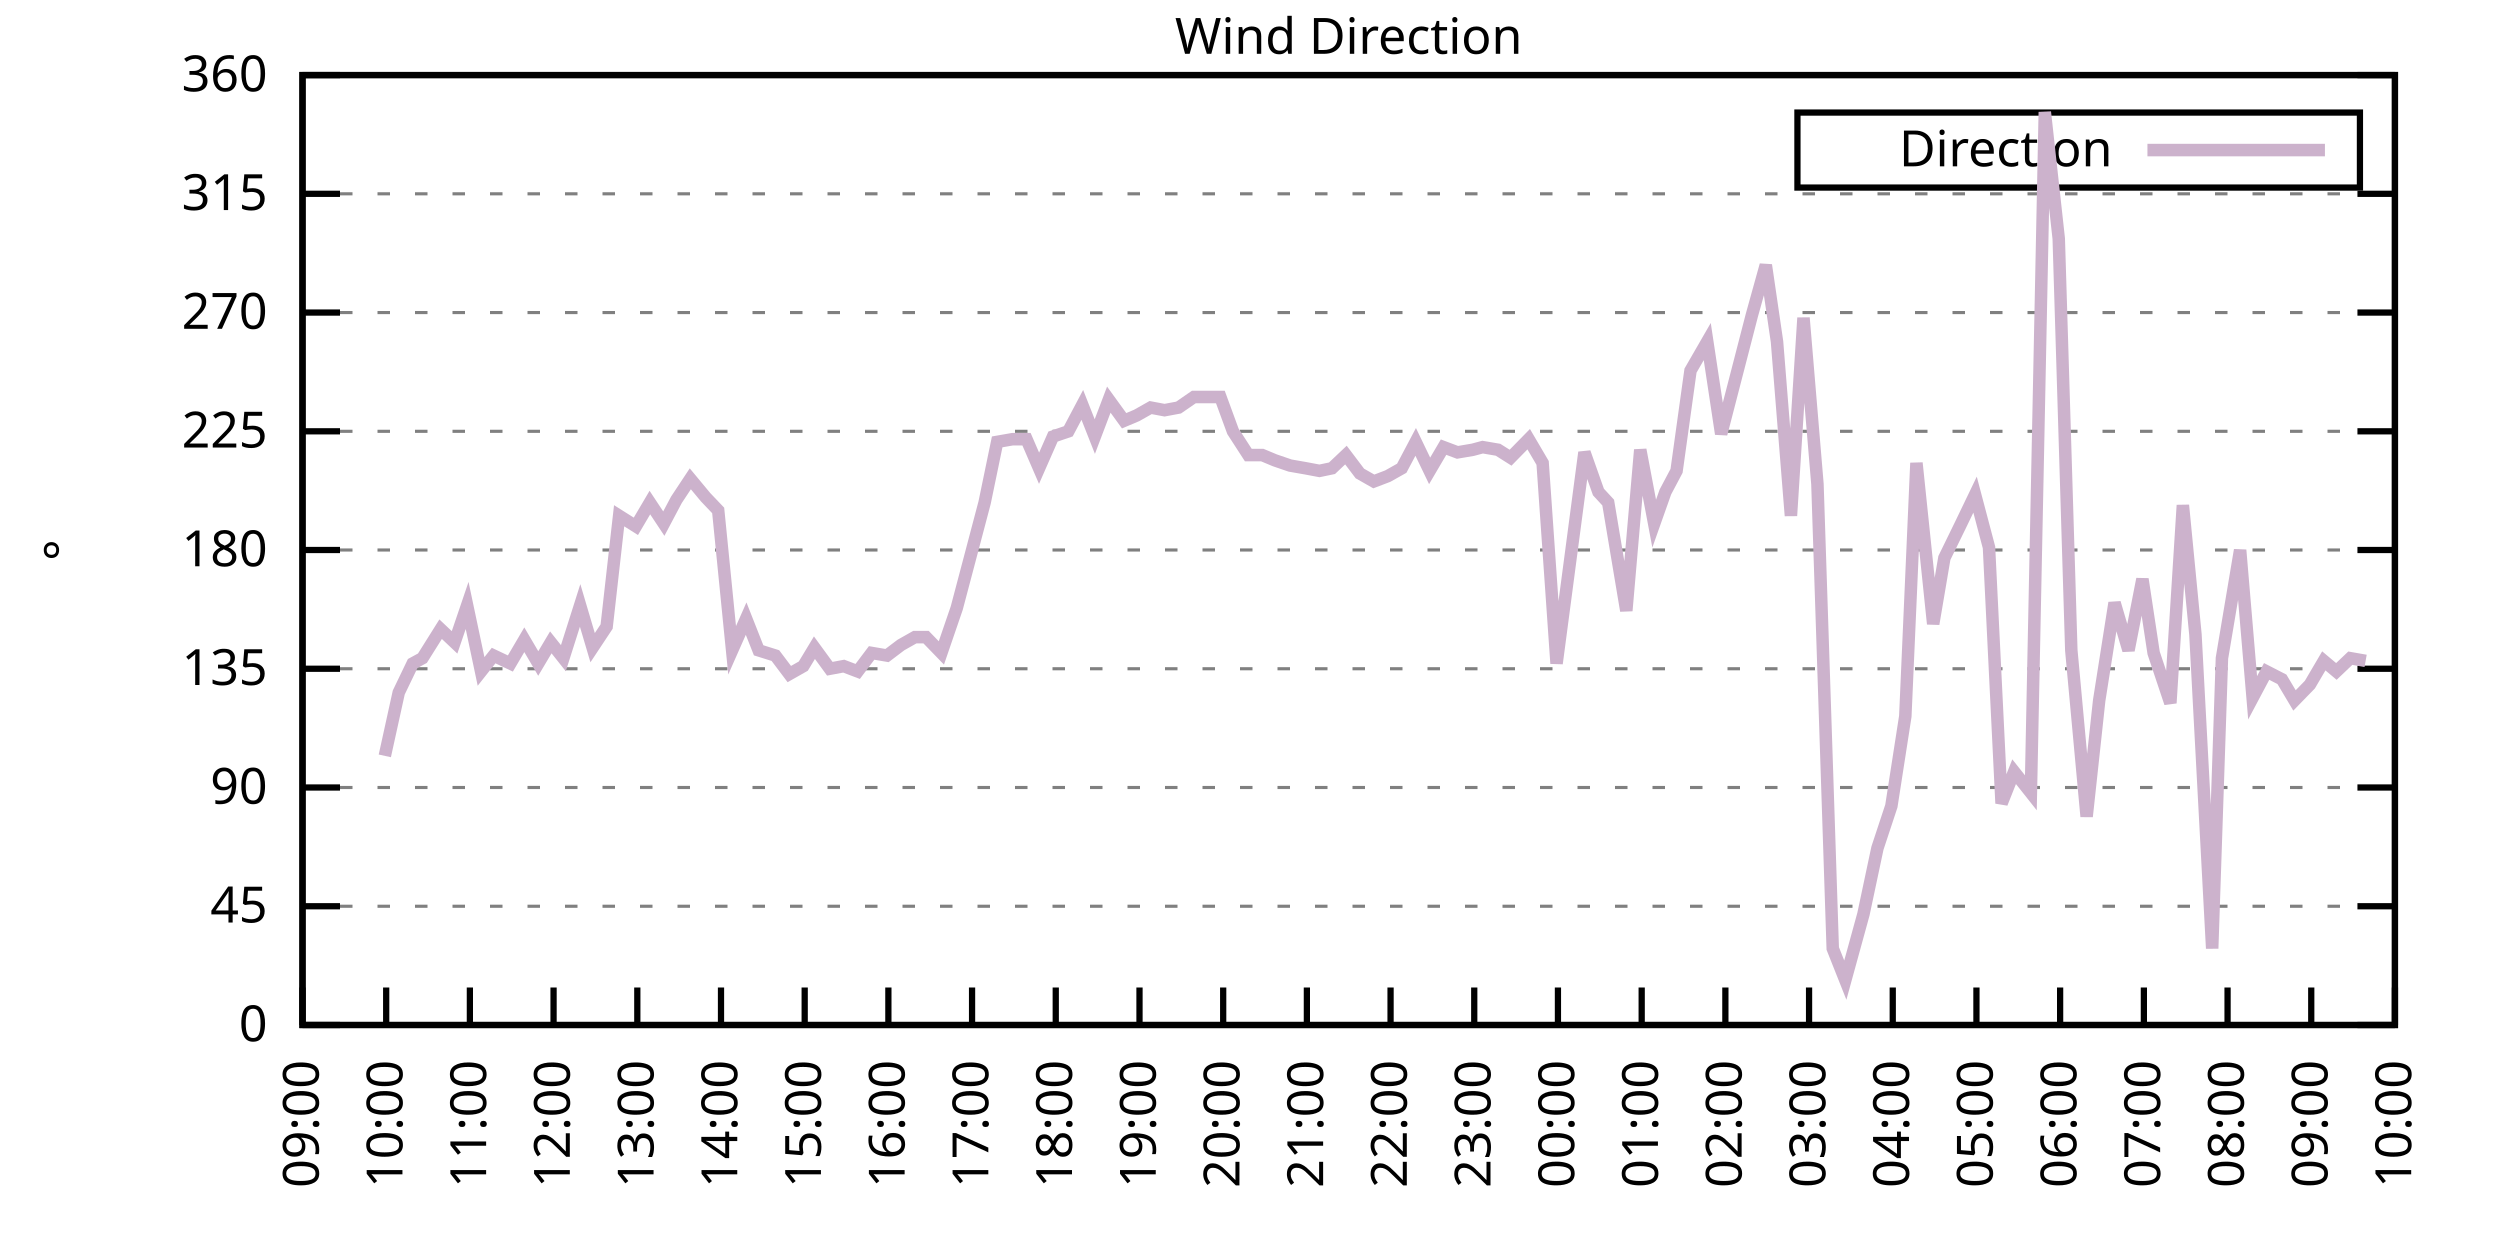
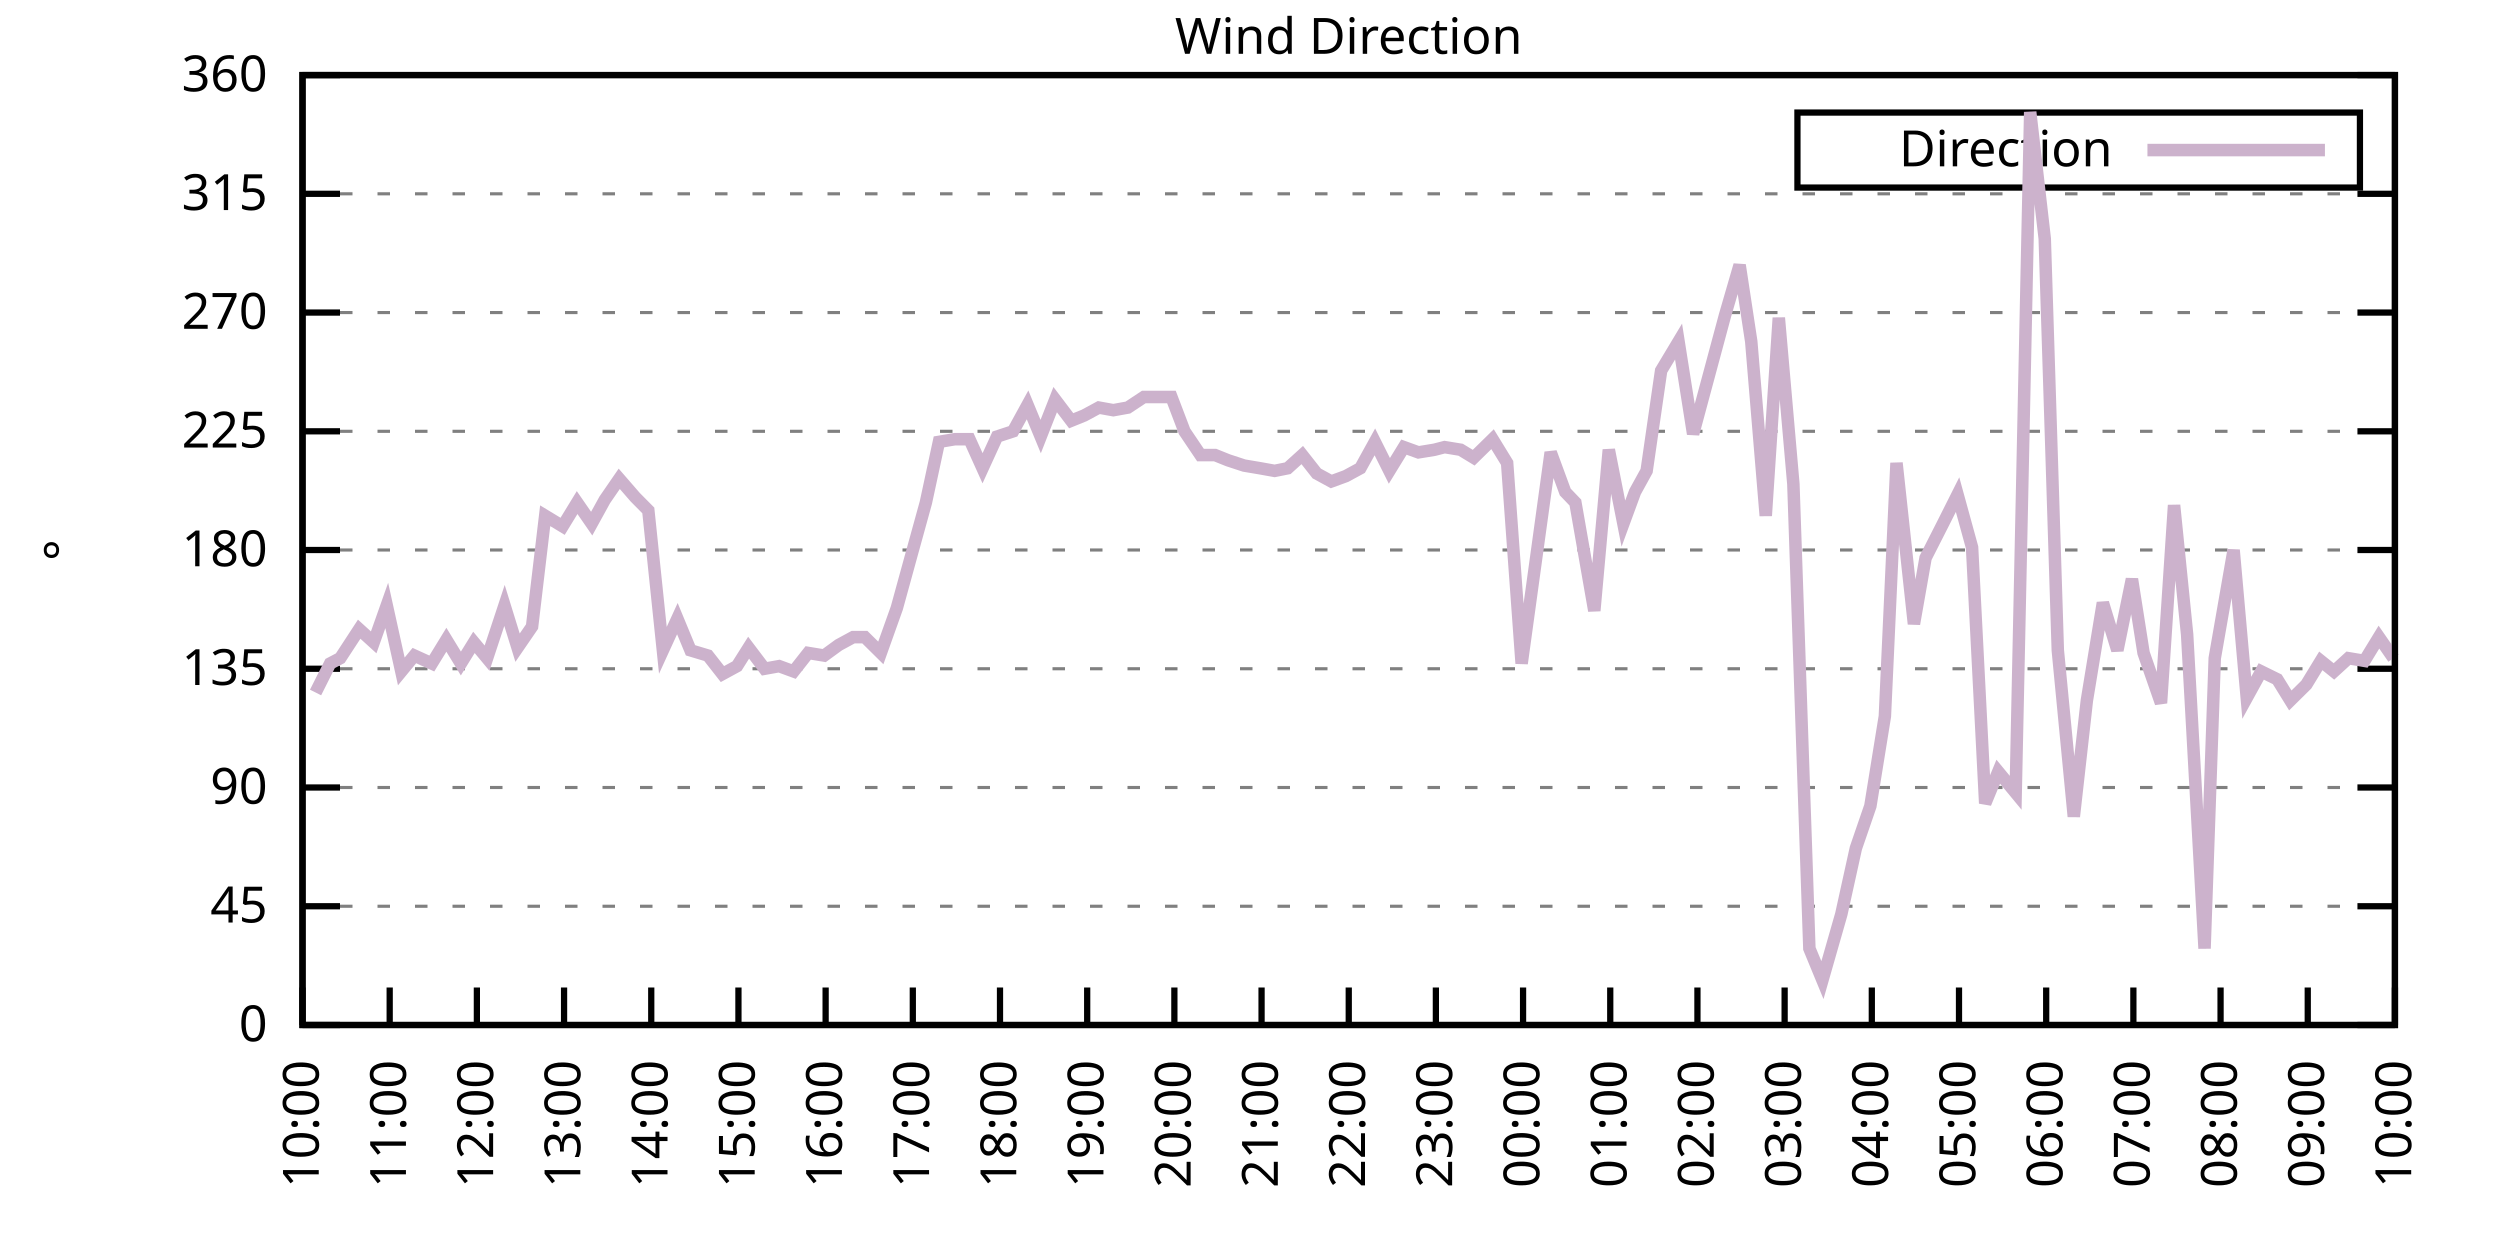
<svg xmlns="http://www.w3.org/2000/svg" xmlns:xlink="http://www.w3.org/1999/xlink" width="400" height="200" viewBox="0 0 400 200">
  <g id="gnuplot_canvas">
    <rect x="0" y="0" width="400" height="200" fill="none" />
    <defs>
      <circle id="gpDot" r="0.5" stroke-width="0.5" stroke="currentColor" />
      <path id="gpPt0" stroke-width="0.333" stroke="currentColor" d="M-1,0 h2 M0,-1 v2" />
      <path id="gpPt1" stroke-width="0.333" stroke="currentColor" d="M-1,-1 L1,1 M1,-1 L-1,1" />
      <path id="gpPt2" stroke-width="0.333" stroke="currentColor" d="M-1,0 L1,0 M0,-1 L0,1 M-1,-1 L1,1 M-1,1 L1,-1" />
      <rect id="gpPt3" stroke-width="0.333" stroke="currentColor" x="-1" y="-1" width="2" height="2" />
      <rect id="gpPt4" stroke-width="0.333" stroke="currentColor" fill="currentColor" x="-1" y="-1" width="2" height="2" />
      <circle id="gpPt5" stroke-width="0.333" stroke="currentColor" cx="0" cy="0" r="1" />
      <use xlink:href="#gpPt5" id="gpPt6" fill="currentColor" stroke="none" />
      <path id="gpPt7" stroke-width="0.333" stroke="currentColor" d="M0,-1.33 L-1.33,0.67 L1.33,0.67 z" />
      <use xlink:href="#gpPt7" id="gpPt8" fill="currentColor" stroke="none" />
      <use xlink:href="#gpPt7" id="gpPt9" stroke="currentColor" transform="rotate(180)" />
      <use xlink:href="#gpPt9" id="gpPt10" fill="currentColor" stroke="none" />
      <use xlink:href="#gpPt3" id="gpPt11" stroke="currentColor" transform="rotate(45)" />
      <use xlink:href="#gpPt11" id="gpPt12" fill="currentColor" stroke="none" />
      <path id="gpPt13" stroke-width="0.333" stroke="currentColor" d="M0,1.330 L1.265,0.411 L0.782,-1.067 L-0.782,-1.076 L-1.265,0.411 z" />
      <use xlink:href="#gpPt13" id="gpPt14" fill="currentColor" stroke="none" />
      <filter id="textbox" filterUnits="objectBoundingBox" x="0" y="0" height="1" width="1">
        <feFlood flood-color="white" flood-opacity="1" result="bgnd" />
        <feComposite in="SourceGraphic" in2="bgnd" operator="atop" />
      </filter>
      <filter id="greybox" filterUnits="objectBoundingBox" x="0" y="0" height="1" width="1">
        <feFlood flood-color="lightgrey" flood-opacity="1" result="grey" />
        <feComposite in="SourceGraphic" in2="grey" operator="atop" />
      </filter>
    </defs>
    <g fill="none" color="white" stroke="currentColor" stroke-width="1.00" stroke-linecap="butt" stroke-linejoin="miter">
</g>
    <g fill="none" color="black" stroke="currentColor" stroke-width="1.00" stroke-linecap="butt" stroke-linejoin="miter">
      <g stroke="none" shape-rendering="crispEdges">
        <polygon fill="rgb(255, 255, 255)" points="48.40,164.00 383.18,164.00 383.18,12.02 48.40,12.02 " />
      </g>
    </g>
    <g fill="none" color="black" stroke="currentColor" stroke-width="1.00" stroke-linecap="butt" stroke-linejoin="miter">
</g>
    <g fill="none" color="black" stroke="black" stroke-width="0.50" stroke-linecap="butt" stroke-linejoin="miter">
</g>
    <g fill="none" color="gray" stroke="currentColor" stroke-width="0.50" stroke-linecap="butt" stroke-linejoin="miter">
      <path stroke="gray" stroke-dasharray="2,4" class="gridline" d="M48.40,164.00 L383.19,164.00  " />
    </g>
    <g fill="none" color="gray" stroke="gray" stroke-width="1.00" stroke-linecap="butt" stroke-linejoin="miter">
</g>
    <g fill="none" color="black" stroke="currentColor" stroke-width="1.00" stroke-linecap="butt" stroke-linejoin="miter">
      <path stroke="black" d="M48.40,164.00 L54.40,164.00 M383.19,164.00 L377.19,164.00  " />
      <g transform="translate(42.80,166.60)" stroke="none" fill="black" font-family="Sans" font-size="8.00" text-anchor="end">
        <text>
          <tspan font-family="Sans"> 0</tspan>
        </text>
      </g>
    </g>
    <g fill="none" color="black" stroke="currentColor" stroke-width="1.00" stroke-linecap="butt" stroke-linejoin="miter">
</g>
    <g fill="none" color="black" stroke="black" stroke-width="0.50" stroke-linecap="butt" stroke-linejoin="miter">
</g>
    <g fill="none" color="gray" stroke="currentColor" stroke-width="0.50" stroke-linecap="butt" stroke-linejoin="miter">
      <path stroke="gray" stroke-dasharray="2,4" class="gridline" d="M48.40,145.00 L383.19,145.00  " />
    </g>
    <g fill="none" color="gray" stroke="gray" stroke-width="1.00" stroke-linecap="butt" stroke-linejoin="miter">
</g>
    <g fill="none" color="black" stroke="currentColor" stroke-width="1.00" stroke-linecap="butt" stroke-linejoin="miter">
      <path stroke="black" d="M48.40,145.00 L54.40,145.00 M383.19,145.00 L377.19,145.00  " />
      <g transform="translate(42.80,147.60)" stroke="none" fill="black" font-family="Sans" font-size="8.00" text-anchor="end">
        <text>
          <tspan font-family="Sans"> 45</tspan>
        </text>
      </g>
    </g>
    <g fill="none" color="black" stroke="currentColor" stroke-width="1.00" stroke-linecap="butt" stroke-linejoin="miter">
</g>
    <g fill="none" color="black" stroke="black" stroke-width="0.50" stroke-linecap="butt" stroke-linejoin="miter">
</g>
    <g fill="none" color="gray" stroke="currentColor" stroke-width="0.50" stroke-linecap="butt" stroke-linejoin="miter">
      <path stroke="gray" stroke-dasharray="2,4" class="gridline" d="M48.40,126.00 L383.19,126.00  " />
    </g>
    <g fill="none" color="gray" stroke="gray" stroke-width="1.00" stroke-linecap="butt" stroke-linejoin="miter">
</g>
    <g fill="none" color="black" stroke="currentColor" stroke-width="1.00" stroke-linecap="butt" stroke-linejoin="miter">
      <path stroke="black" d="M48.40,126.00 L54.40,126.00 M383.19,126.00 L377.19,126.00  " />
      <g transform="translate(42.80,128.60)" stroke="none" fill="black" font-family="Sans" font-size="8.00" text-anchor="end">
        <text>
          <tspan font-family="Sans"> 90</tspan>
        </text>
      </g>
    </g>
    <g fill="none" color="black" stroke="currentColor" stroke-width="1.00" stroke-linecap="butt" stroke-linejoin="miter">
</g>
    <g fill="none" color="black" stroke="black" stroke-width="0.50" stroke-linecap="butt" stroke-linejoin="miter">
</g>
    <g fill="none" color="gray" stroke="currentColor" stroke-width="0.50" stroke-linecap="butt" stroke-linejoin="miter">
      <path stroke="gray" stroke-dasharray="2,4" class="gridline" d="M48.40,107.00 L383.19,107.00  " />
    </g>
    <g fill="none" color="gray" stroke="gray" stroke-width="1.00" stroke-linecap="butt" stroke-linejoin="miter">
</g>
    <g fill="none" color="black" stroke="currentColor" stroke-width="1.00" stroke-linecap="butt" stroke-linejoin="miter">
      <path stroke="black" d="M48.40,107.00 L54.40,107.00 M383.19,107.00 L377.19,107.00  " />
      <g transform="translate(42.80,109.60)" stroke="none" fill="black" font-family="Sans" font-size="8.00" text-anchor="end">
        <text>
          <tspan font-family="Sans"> 135</tspan>
        </text>
      </g>
    </g>
    <g fill="none" color="black" stroke="currentColor" stroke-width="1.00" stroke-linecap="butt" stroke-linejoin="miter">
</g>
    <g fill="none" color="black" stroke="black" stroke-width="0.50" stroke-linecap="butt" stroke-linejoin="miter">
</g>
    <g fill="none" color="gray" stroke="currentColor" stroke-width="0.50" stroke-linecap="butt" stroke-linejoin="miter">
      <path stroke="gray" stroke-dasharray="2,4" class="gridline" d="M48.40,88.00 L383.19,88.00  " />
    </g>
    <g fill="none" color="gray" stroke="gray" stroke-width="1.00" stroke-linecap="butt" stroke-linejoin="miter">
</g>
    <g fill="none" color="black" stroke="currentColor" stroke-width="1.00" stroke-linecap="butt" stroke-linejoin="miter">
      <path stroke="black" d="M48.40,88.00 L54.40,88.00 M383.19,88.00 L377.19,88.00  " />
      <g transform="translate(42.80,90.60)" stroke="none" fill="black" font-family="Sans" font-size="8.00" text-anchor="end">
        <text>
          <tspan font-family="Sans"> 180</tspan>
        </text>
      </g>
    </g>
    <g fill="none" color="black" stroke="currentColor" stroke-width="1.00" stroke-linecap="butt" stroke-linejoin="miter">
</g>
    <g fill="none" color="black" stroke="black" stroke-width="0.50" stroke-linecap="butt" stroke-linejoin="miter">
</g>
    <g fill="none" color="gray" stroke="currentColor" stroke-width="0.50" stroke-linecap="butt" stroke-linejoin="miter">
      <path stroke="gray" stroke-dasharray="2,4" class="gridline" d="M48.40,69.01 L383.19,69.01  " />
    </g>
    <g fill="none" color="gray" stroke="gray" stroke-width="1.00" stroke-linecap="butt" stroke-linejoin="miter">
</g>
    <g fill="none" color="black" stroke="currentColor" stroke-width="1.00" stroke-linecap="butt" stroke-linejoin="miter">
      <path stroke="black" d="M48.40,69.01 L54.40,69.01 M383.19,69.01 L377.19,69.01  " />
      <g transform="translate(42.80,71.61)" stroke="none" fill="black" font-family="Sans" font-size="8.00" text-anchor="end">
        <text>
          <tspan font-family="Sans"> 225</tspan>
        </text>
      </g>
    </g>
    <g fill="none" color="black" stroke="currentColor" stroke-width="1.00" stroke-linecap="butt" stroke-linejoin="miter">
</g>
    <g fill="none" color="black" stroke="black" stroke-width="0.50" stroke-linecap="butt" stroke-linejoin="miter">
</g>
    <g fill="none" color="gray" stroke="currentColor" stroke-width="0.50" stroke-linecap="butt" stroke-linejoin="miter">
      <path stroke="gray" stroke-dasharray="2,4" class="gridline" d="M48.40,50.01 L383.19,50.01  " />
    </g>
    <g fill="none" color="gray" stroke="gray" stroke-width="1.00" stroke-linecap="butt" stroke-linejoin="miter">
</g>
    <g fill="none" color="black" stroke="currentColor" stroke-width="1.00" stroke-linecap="butt" stroke-linejoin="miter">
      <path stroke="black" d="M48.40,50.01 L54.40,50.01 M383.19,50.01 L377.19,50.01  " />
      <g transform="translate(42.80,52.61)" stroke="none" fill="black" font-family="Sans" font-size="8.00" text-anchor="end">
        <text>
          <tspan font-family="Sans"> 270</tspan>
        </text>
      </g>
    </g>
    <g fill="none" color="black" stroke="currentColor" stroke-width="1.00" stroke-linecap="butt" stroke-linejoin="miter">
</g>
    <g fill="none" color="black" stroke="black" stroke-width="0.50" stroke-linecap="butt" stroke-linejoin="miter">
</g>
    <g fill="none" color="gray" stroke="currentColor" stroke-width="0.50" stroke-linecap="butt" stroke-linejoin="miter">
      <path stroke="gray" stroke-dasharray="2,4" class="gridline" d="M48.40,31.01 L383.19,31.01  " />
    </g>
    <g fill="none" color="gray" stroke="gray" stroke-width="1.00" stroke-linecap="butt" stroke-linejoin="miter">
</g>
    <g fill="none" color="black" stroke="currentColor" stroke-width="1.00" stroke-linecap="butt" stroke-linejoin="miter">
      <path stroke="black" d="M48.40,31.01 L54.40,31.01 M383.19,31.01 L377.19,31.01  " />
      <g transform="translate(42.80,33.61)" stroke="none" fill="black" font-family="Sans" font-size="8.00" text-anchor="end">
        <text>
          <tspan font-family="Sans"> 315</tspan>
        </text>
      </g>
    </g>
    <g fill="none" color="black" stroke="currentColor" stroke-width="1.00" stroke-linecap="butt" stroke-linejoin="miter">
</g>
    <g fill="none" color="black" stroke="black" stroke-width="0.50" stroke-linecap="butt" stroke-linejoin="miter">
</g>
    <g fill="none" color="gray" stroke="currentColor" stroke-width="0.50" stroke-linecap="butt" stroke-linejoin="miter">
      <path stroke="gray" stroke-dasharray="2,4" class="gridline" d="M48.40,12.01 L383.19,12.01  " />
    </g>
    <g fill="none" color="gray" stroke="gray" stroke-width="1.00" stroke-linecap="butt" stroke-linejoin="miter">
</g>
    <g fill="none" color="black" stroke="currentColor" stroke-width="1.00" stroke-linecap="butt" stroke-linejoin="miter">
      <path stroke="black" d="M48.40,12.01 L54.40,12.01 M383.19,12.01 L377.19,12.01  " />
      <g transform="translate(42.80,14.61)" stroke="none" fill="black" font-family="Sans" font-size="8.00" text-anchor="end">
        <text>
          <tspan font-family="Sans"> 360</tspan>
        </text>
      </g>
    </g>
    <g fill="none" color="black" stroke="currentColor" stroke-width="1.00" stroke-linecap="butt" stroke-linejoin="miter">
      <path stroke="black" d="M48.40,164.00 L48.40,158.00  " />
      <g transform="translate(51.00,169.60) rotate(270.00)" stroke="none" fill="black" font-family="Sans" font-size="8.00" text-anchor="end">
        <text>
-           <tspan font-family="Sans">09:00</tspan>
-         </text>
-       </g>
-     </g>
-     <g fill="none" color="black" stroke="currentColor" stroke-width="1.00" stroke-linecap="butt" stroke-linejoin="miter">
-       <path stroke="black" d="M61.79,164.00 L61.79,158.00  " />
-       <g transform="translate(64.39,169.60) rotate(270.00)" stroke="none" fill="black" font-family="Sans" font-size="8.00" text-anchor="end">
-         <text>
          <tspan font-family="Sans">10:00</tspan>
        </text>
      </g>
    </g>
    <g fill="none" color="black" stroke="currentColor" stroke-width="1.00" stroke-linecap="butt" stroke-linejoin="miter">
-       <path stroke="black" d="M75.18,164.00 L75.18,158.00  " />
-       <g transform="translate(77.78,169.60) rotate(270.00)" stroke="none" fill="black" font-family="Sans" font-size="8.00" text-anchor="end">
+       <path stroke="black" d="M62.35,164.00 L62.35,158.00  " />
+       <g transform="translate(64.95,169.60) rotate(270.00)" stroke="none" fill="black" font-family="Sans" font-size="8.00" text-anchor="end">
        <text>
          <tspan font-family="Sans">11:00</tspan>
        </text>
      </g>
    </g>
    <g fill="none" color="black" stroke="currentColor" stroke-width="1.00" stroke-linecap="butt" stroke-linejoin="miter">
-       <path stroke="black" d="M88.57,164.00 L88.57,158.00  " />
-       <g transform="translate(91.17,169.60) rotate(270.00)" stroke="none" fill="black" font-family="Sans" font-size="8.00" text-anchor="end">
+       <path stroke="black" d="M76.30,164.00 L76.30,158.00  " />
+       <g transform="translate(78.90,169.60) rotate(270.00)" stroke="none" fill="black" font-family="Sans" font-size="8.00" text-anchor="end">
        <text>
          <tspan font-family="Sans">12:00</tspan>
        </text>
      </g>
    </g>
    <g fill="none" color="black" stroke="currentColor" stroke-width="1.00" stroke-linecap="butt" stroke-linejoin="miter">
-       <path stroke="black" d="M101.97,164.00 L101.97,158.00  " />
-       <g transform="translate(104.57,169.60) rotate(270.00)" stroke="none" fill="black" font-family="Sans" font-size="8.00" text-anchor="end">
+       <path stroke="black" d="M90.25,164.00 L90.25,158.00  " />
+       <g transform="translate(92.85,169.60) rotate(270.00)" stroke="none" fill="black" font-family="Sans" font-size="8.00" text-anchor="end">
        <text>
          <tspan font-family="Sans">13:00</tspan>
        </text>
      </g>
    </g>
    <g fill="none" color="black" stroke="currentColor" stroke-width="1.00" stroke-linecap="butt" stroke-linejoin="miter">
-       <path stroke="black" d="M115.36,164.00 L115.36,158.00  " />
-       <g transform="translate(117.96,169.60) rotate(270.00)" stroke="none" fill="black" font-family="Sans" font-size="8.00" text-anchor="end">
+       <path stroke="black" d="M104.20,164.00 L104.20,158.00  " />
+       <g transform="translate(106.80,169.60) rotate(270.00)" stroke="none" fill="black" font-family="Sans" font-size="8.00" text-anchor="end">
        <text>
          <tspan font-family="Sans">14:00</tspan>
        </text>
      </g>
    </g>
    <g fill="none" color="black" stroke="currentColor" stroke-width="1.00" stroke-linecap="butt" stroke-linejoin="miter">
-       <path stroke="black" d="M128.75,164.00 L128.75,158.00  " />
-       <g transform="translate(131.35,169.60) rotate(270.00)" stroke="none" fill="black" font-family="Sans" font-size="8.00" text-anchor="end">
+       <path stroke="black" d="M118.15,164.00 L118.15,158.00  " />
+       <g transform="translate(120.75,169.60) rotate(270.00)" stroke="none" fill="black" font-family="Sans" font-size="8.00" text-anchor="end">
        <text>
          <tspan font-family="Sans">15:00</tspan>
        </text>
      </g>
    </g>
    <g fill="none" color="black" stroke="currentColor" stroke-width="1.00" stroke-linecap="butt" stroke-linejoin="miter">
-       <path stroke="black" d="M142.14,164.00 L142.14,158.00  " />
-       <g transform="translate(144.74,169.60) rotate(270.00)" stroke="none" fill="black" font-family="Sans" font-size="8.00" text-anchor="end">
+       <path stroke="black" d="M132.10,164.00 L132.10,158.00  " />
+       <g transform="translate(134.70,169.60) rotate(270.00)" stroke="none" fill="black" font-family="Sans" font-size="8.00" text-anchor="end">
        <text>
          <tspan font-family="Sans">16:00</tspan>
        </text>
      </g>
    </g>
    <g fill="none" color="black" stroke="currentColor" stroke-width="1.00" stroke-linecap="butt" stroke-linejoin="miter">
-       <path stroke="black" d="M155.53,164.00 L155.53,158.00  " />
-       <g transform="translate(158.13,169.60) rotate(270.00)" stroke="none" fill="black" font-family="Sans" font-size="8.00" text-anchor="end">
+       <path stroke="black" d="M146.05,164.00 L146.05,158.00  " />
+       <g transform="translate(148.65,169.60) rotate(270.00)" stroke="none" fill="black" font-family="Sans" font-size="8.00" text-anchor="end">
        <text>
          <tspan font-family="Sans">17:00</tspan>
        </text>
      </g>
    </g>
    <g fill="none" color="black" stroke="currentColor" stroke-width="1.00" stroke-linecap="butt" stroke-linejoin="miter">
-       <path stroke="black" d="M168.92,164.00 L168.92,158.00  " />
-       <g transform="translate(171.52,169.60) rotate(270.00)" stroke="none" fill="black" font-family="Sans" font-size="8.00" text-anchor="end">
+       <path stroke="black" d="M160.00,164.00 L160.00,158.00  " />
+       <g transform="translate(162.60,169.60) rotate(270.00)" stroke="none" fill="black" font-family="Sans" font-size="8.00" text-anchor="end">
        <text>
          <tspan font-family="Sans">18:00</tspan>
        </text>
      </g>
    </g>
    <g fill="none" color="black" stroke="currentColor" stroke-width="1.00" stroke-linecap="butt" stroke-linejoin="miter">
-       <path stroke="black" d="M182.32,164.00 L182.32,158.00  " />
-       <g transform="translate(184.92,169.60) rotate(270.00)" stroke="none" fill="black" font-family="Sans" font-size="8.00" text-anchor="end">
+       <path stroke="black" d="M173.95,164.00 L173.95,158.00  " />
+       <g transform="translate(176.55,169.60) rotate(270.00)" stroke="none" fill="black" font-family="Sans" font-size="8.00" text-anchor="end">
        <text>
          <tspan font-family="Sans">19:00</tspan>
        </text>
      </g>
    </g>
    <g fill="none" color="black" stroke="currentColor" stroke-width="1.00" stroke-linecap="butt" stroke-linejoin="miter">
-       <path stroke="black" d="M195.71,164.00 L195.71,158.00  " />
-       <g transform="translate(198.31,169.60) rotate(270.00)" stroke="none" fill="black" font-family="Sans" font-size="8.00" text-anchor="end">
+       <path stroke="black" d="M187.90,164.00 L187.90,158.00  " />
+       <g transform="translate(190.50,169.60) rotate(270.00)" stroke="none" fill="black" font-family="Sans" font-size="8.00" text-anchor="end">
        <text>
          <tspan font-family="Sans">20:00</tspan>
        </text>
      </g>
    </g>
    <g fill="none" color="black" stroke="currentColor" stroke-width="1.00" stroke-linecap="butt" stroke-linejoin="miter">
-       <path stroke="black" d="M209.10,164.00 L209.10,158.00  " />
-       <g transform="translate(211.70,169.60) rotate(270.00)" stroke="none" fill="black" font-family="Sans" font-size="8.00" text-anchor="end">
+       <path stroke="black" d="M201.85,164.00 L201.85,158.00  " />
+       <g transform="translate(204.45,169.60) rotate(270.00)" stroke="none" fill="black" font-family="Sans" font-size="8.00" text-anchor="end">
        <text>
          <tspan font-family="Sans">21:00</tspan>
        </text>
      </g>
    </g>
    <g fill="none" color="black" stroke="currentColor" stroke-width="1.00" stroke-linecap="butt" stroke-linejoin="miter">
-       <path stroke="black" d="M222.49,164.00 L222.49,158.00  " />
-       <g transform="translate(225.09,169.60) rotate(270.00)" stroke="none" fill="black" font-family="Sans" font-size="8.00" text-anchor="end">
+       <path stroke="black" d="M215.80,164.00 L215.80,158.00  " />
+       <g transform="translate(218.40,169.60) rotate(270.00)" stroke="none" fill="black" font-family="Sans" font-size="8.00" text-anchor="end">
        <text>
          <tspan font-family="Sans">22:00</tspan>
        </text>
      </g>
    </g>
    <g fill="none" color="black" stroke="currentColor" stroke-width="1.00" stroke-linecap="butt" stroke-linejoin="miter">
-       <path stroke="black" d="M235.88,164.00 L235.88,158.00  " />
-       <g transform="translate(238.48,169.60) rotate(270.00)" stroke="none" fill="black" font-family="Sans" font-size="8.00" text-anchor="end">
+       <path stroke="black" d="M229.74,164.00 L229.74,158.00  " />
+       <g transform="translate(232.34,169.60) rotate(270.00)" stroke="none" fill="black" font-family="Sans" font-size="8.00" text-anchor="end">
        <text>
          <tspan font-family="Sans">23:00</tspan>
        </text>
      </g>
    </g>
    <g fill="none" color="black" stroke="currentColor" stroke-width="1.00" stroke-linecap="butt" stroke-linejoin="miter">
-       <path stroke="black" d="M249.27,164.00 L249.27,158.00  " />
-       <g transform="translate(251.87,169.60) rotate(270.00)" stroke="none" fill="black" font-family="Sans" font-size="8.00" text-anchor="end">
+       <path stroke="black" d="M243.69,164.00 L243.69,158.00  " />
+       <g transform="translate(246.29,169.60) rotate(270.00)" stroke="none" fill="black" font-family="Sans" font-size="8.00" text-anchor="end">
        <text>
          <tspan font-family="Sans">00:00</tspan>
        </text>
      </g>
    </g>
    <g fill="none" color="black" stroke="currentColor" stroke-width="1.00" stroke-linecap="butt" stroke-linejoin="miter">
-       <path stroke="black" d="M262.67,164.00 L262.67,158.00  " />
-       <g transform="translate(265.27,169.60) rotate(270.00)" stroke="none" fill="black" font-family="Sans" font-size="8.00" text-anchor="end">
+       <path stroke="black" d="M257.64,164.00 L257.64,158.00  " />
+       <g transform="translate(260.24,169.60) rotate(270.00)" stroke="none" fill="black" font-family="Sans" font-size="8.00" text-anchor="end">
        <text>
          <tspan font-family="Sans">01:00</tspan>
        </text>
      </g>
    </g>
    <g fill="none" color="black" stroke="currentColor" stroke-width="1.00" stroke-linecap="butt" stroke-linejoin="miter">
-       <path stroke="black" d="M276.06,164.00 L276.06,158.00  " />
-       <g transform="translate(278.66,169.60) rotate(270.00)" stroke="none" fill="black" font-family="Sans" font-size="8.00" text-anchor="end">
+       <path stroke="black" d="M271.59,164.00 L271.59,158.00  " />
+       <g transform="translate(274.19,169.60) rotate(270.00)" stroke="none" fill="black" font-family="Sans" font-size="8.00" text-anchor="end">
        <text>
          <tspan font-family="Sans">02:00</tspan>
        </text>
      </g>
    </g>
    <g fill="none" color="black" stroke="currentColor" stroke-width="1.00" stroke-linecap="butt" stroke-linejoin="miter">
-       <path stroke="black" d="M289.45,164.00 L289.45,158.00  " />
-       <g transform="translate(292.05,169.60) rotate(270.00)" stroke="none" fill="black" font-family="Sans" font-size="8.00" text-anchor="end">
+       <path stroke="black" d="M285.54,164.00 L285.54,158.00  " />
+       <g transform="translate(288.14,169.60) rotate(270.00)" stroke="none" fill="black" font-family="Sans" font-size="8.00" text-anchor="end">
        <text>
          <tspan font-family="Sans">03:00</tspan>
        </text>
      </g>
    </g>
    <g fill="none" color="black" stroke="currentColor" stroke-width="1.00" stroke-linecap="butt" stroke-linejoin="miter">
-       <path stroke="black" d="M302.84,164.00 L302.84,158.00  " />
-       <g transform="translate(305.44,169.60) rotate(270.00)" stroke="none" fill="black" font-family="Sans" font-size="8.00" text-anchor="end">
+       <path stroke="black" d="M299.49,164.00 L299.49,158.00  " />
+       <g transform="translate(302.09,169.60) rotate(270.00)" stroke="none" fill="black" font-family="Sans" font-size="8.00" text-anchor="end">
        <text>
          <tspan font-family="Sans">04:00</tspan>
        </text>
      </g>
    </g>
    <g fill="none" color="black" stroke="currentColor" stroke-width="1.00" stroke-linecap="butt" stroke-linejoin="miter">
-       <path stroke="black" d="M316.23,164.00 L316.23,158.00  " />
-       <g transform="translate(318.83,169.60) rotate(270.00)" stroke="none" fill="black" font-family="Sans" font-size="8.00" text-anchor="end">
+       <path stroke="black" d="M313.44,164.00 L313.44,158.00  " />
+       <g transform="translate(316.04,169.60) rotate(270.00)" stroke="none" fill="black" font-family="Sans" font-size="8.00" text-anchor="end">
        <text>
          <tspan font-family="Sans">05:00</tspan>
        </text>
      </g>
    </g>
    <g fill="none" color="black" stroke="currentColor" stroke-width="1.00" stroke-linecap="butt" stroke-linejoin="miter">
-       <path stroke="black" d="M329.62,164.00 L329.62,158.00  " />
-       <g transform="translate(332.22,169.60) rotate(270.00)" stroke="none" fill="black" font-family="Sans" font-size="8.00" text-anchor="end">
+       <path stroke="black" d="M327.39,164.00 L327.39,158.00  " />
+       <g transform="translate(329.99,169.60) rotate(270.00)" stroke="none" fill="black" font-family="Sans" font-size="8.00" text-anchor="end">
        <text>
          <tspan font-family="Sans">06:00</tspan>
        </text>
      </g>
    </g>
    <g fill="none" color="black" stroke="currentColor" stroke-width="1.00" stroke-linecap="butt" stroke-linejoin="miter">
-       <path stroke="black" d="M343.02,164.00 L343.02,158.00  " />
-       <g transform="translate(345.62,169.60) rotate(270.00)" stroke="none" fill="black" font-family="Sans" font-size="8.00" text-anchor="end">
+       <path stroke="black" d="M341.34,164.00 L341.34,158.00  " />
+       <g transform="translate(343.94,169.60) rotate(270.00)" stroke="none" fill="black" font-family="Sans" font-size="8.00" text-anchor="end">
        <text>
          <tspan font-family="Sans">07:00</tspan>
        </text>
      </g>
    </g>
    <g fill="none" color="black" stroke="currentColor" stroke-width="1.00" stroke-linecap="butt" stroke-linejoin="miter">
-       <path stroke="black" d="M356.41,164.00 L356.41,158.00  " />
-       <g transform="translate(359.01,169.60) rotate(270.00)" stroke="none" fill="black" font-family="Sans" font-size="8.00" text-anchor="end">
+       <path stroke="black" d="M355.29,164.00 L355.29,158.00  " />
+       <g transform="translate(357.89,169.60) rotate(270.00)" stroke="none" fill="black" font-family="Sans" font-size="8.00" text-anchor="end">
        <text>
          <tspan font-family="Sans">08:00</tspan>
        </text>
      </g>
    </g>
    <g fill="none" color="black" stroke="currentColor" stroke-width="1.00" stroke-linecap="butt" stroke-linejoin="miter">
-       <path stroke="black" d="M369.80,164.00 L369.80,158.00  " />
-       <g transform="translate(372.40,169.60) rotate(270.00)" stroke="none" fill="black" font-family="Sans" font-size="8.00" text-anchor="end">
+       <path stroke="black" d="M369.24,164.00 L369.24,158.00  " />
+       <g transform="translate(371.84,169.60) rotate(270.00)" stroke="none" fill="black" font-family="Sans" font-size="8.00" text-anchor="end">
        <text>
          <tspan font-family="Sans">09:00</tspan>
        </text>
      </g>
    </g>
    <g fill="none" color="black" stroke="currentColor" stroke-width="1.00" stroke-linecap="butt" stroke-linejoin="miter">
      <path stroke="black" d="M383.19,164.00 L383.19,158.00  " />
      <g transform="translate(385.79,169.60) rotate(270.00)" stroke="none" fill="black" font-family="Sans" font-size="8.00" text-anchor="end">
        <text>
          <tspan font-family="Sans">10:00</tspan>
        </text>
      </g>
    </g>
    <g fill="none" color="black" stroke="currentColor" stroke-width="1.00" stroke-linecap="butt" stroke-linejoin="miter">
</g>
    <g fill="none" color="black" stroke="currentColor" stroke-width="1.00" stroke-linecap="butt" stroke-linejoin="miter">
      <path stroke="black" d="M48.40,12.01 L48.40,164.00 L383.19,164.00 L383.19,12.01 L48.40,12.01 Z  " />
    </g>
    <g fill="none" color="black" stroke="currentColor" stroke-width="1.00" stroke-linecap="butt" stroke-linejoin="miter">
</g>
    <g fill="none" color="black" stroke="currentColor" stroke-width="1.00" stroke-linecap="butt" stroke-linejoin="miter">
      <path stroke="black" d="M287.59,30.01 L287.59,18.01 L377.59,18.01 L377.59,30.01 L287.59,30.01 Z  " />
    </g>
    <g id="Wind_direction_plot_1">
      <g fill="none" color="white" stroke="black" stroke-width="2.00" stroke-linecap="butt" stroke-linejoin="miter">
</g>
      <g fill="none" color="black" stroke="currentColor" stroke-width="2.00" stroke-linecap="butt" stroke-linejoin="miter">
        <g transform="translate(337.99,26.61)" stroke="none" fill="black" font-family="Sans" font-size="8.00" text-anchor="end">
          <text>
            <tspan font-family="Sans">Direction</tspan>
          </text>
        </g>
      </g>
      <g fill="none" color="black" stroke="currentColor" stroke-width="2.00" stroke-linecap="butt" stroke-linejoin="miter">
-         <path stroke="rgb(204, 178, 204)" d="M343.59,24.01 L371.99,24.01 M61.57,120.94 L63.80,110.80 L66.03,106.16 L67.59,105.31 L70.50,100.67 L72.73,102.78   L74.74,96.87 L76.97,107.43 L78.98,104.89 L81.66,106.16 L83.89,102.36 L86.12,106.16 L88.13,102.78 L90.14,105.31   L92.82,96.87 L94.82,103.63 L97.06,100.25 L99.06,82.52 L101.74,84.21 L103.98,80.41 L106.21,83.78 L108.22,79.98   L110.45,76.61 L112.90,79.56 L114.91,81.67 L117.14,104.05 L119.38,98.98 L121.38,104.05 L124.06,104.89 L126.29,107.85   L128.53,106.58 L130.31,103.63 L132.77,107.00 L135.00,106.58 L137.23,107.43 L139.46,104.47 L141.92,104.89 L144.15,103.20   L146.38,101.94 L148.17,101.94 L150.62,104.47 L153.08,97.29 L155.09,89.69 L157.54,80.41 L159.55,70.70 L162.01,70.27   L164.24,70.27 L166.25,74.92 L168.48,69.85 L170.93,69.01 L173.17,64.78 L175.17,69.85 L177.41,63.94 L179.86,67.32   L181.87,66.47 L184.10,65.21 L186.33,65.63 L188.57,65.21 L191.02,63.52 L193.03,63.52 L195.26,63.52 L197.27,69.01   L199.73,72.81 L201.96,72.81 L203.97,73.65 L206.42,74.49 L208.88,74.92 L211.11,75.34 L213.12,74.92 L215.35,72.81   L217.58,75.76 L219.81,77.03 L222.04,76.18 L224.28,74.92 L226.51,70.70 L228.74,75.34 L230.97,71.54 L233.20,72.38   L235.66,71.96 L237.22,71.54 L239.68,71.96 L241.69,73.23 L244.59,70.27 L246.82,74.07 L249.05,106.16 L253.51,72.38   L255.75,78.72 L257.31,80.41 L260.21,97.72 L262.44,71.96 L264.67,83.78 L266.46,78.72 L268.25,75.34 L270.48,59.30   L273.16,54.65 L275.39,69.43 L280.30,50.43 L282.53,42.41 L284.32,54.65 L286.55,82.52 L288.56,50.85 L290.79,77.45   L293.24,151.76 L295.25,156.82 L298.15,146.27 L300.39,135.71 L302.62,128.96 L304.85,114.60 L306.63,74.07 L309.31,99.83   L311.10,89.27 L313.78,83.78 L316.01,79.14 L318.24,87.58 L320.25,128.54 L322.26,123.47 L324.94,126.85 L327.17,17.92   L329.40,38.19 L331.41,104.05 L333.86,130.65 L335.87,112.07 L338.33,96.45 L340.56,104.05 L342.79,92.65 L344.58,104.47   L347.26,112.49 L349.26,80.83 L351.27,101.52 L353.95,151.76 L355.51,105.31 L358.42,88.00 L360.42,111.65 L362.66,107.43   L365.11,108.69 L367.12,112.07 L369.58,109.54 L371.81,105.74 L373.82,107.43 L376.05,105.31 L378.50,105.74  " />
+         <path stroke="rgb(204, 178, 204)" d="M343.59,24.01 L371.99,24.01 M50.49,110.80 L52.82,106.16 L54.44,105.31 L57.47,100.67 L59.79,102.78 L61.88,96.87   L64.21,107.43 L66.30,104.89 L69.09,106.16 L71.42,102.36 L73.74,106.16 L75.83,102.78 L77.93,105.31 L80.72,96.87   L82.81,103.63 L85.13,100.25 L87.23,82.52 L90.02,84.21 L92.34,80.41 L94.67,83.78 L96.76,79.98 L99.08,76.61   L101.64,79.56 L103.73,81.67 L106.06,104.05 L108.38,98.98 L110.48,104.05 L113.27,104.89 L115.59,107.85 L117.92,106.58   L119.78,103.63 L122.33,107.00 L124.66,106.58 L126.98,107.43 L129.31,104.47 L131.87,104.89 L134.19,103.20 L136.51,101.94   L138.37,101.94 L140.93,104.47 L143.49,97.29 L145.58,89.69 L148.14,80.41 L150.23,70.70 L152.79,70.27 L155.11,70.27   L157.21,74.92 L159.53,69.85 L162.09,69.01 L164.41,64.78 L166.51,69.85 L168.83,63.94 L171.39,67.32 L173.48,66.47   L175.81,65.21 L178.13,65.63 L180.46,65.21 L183.01,63.52 L185.11,63.52 L187.43,63.52 L189.52,69.01 L192.08,72.81   L194.41,72.81 L196.50,73.65 L199.06,74.49 L201.61,74.92 L203.94,75.34 L206.03,74.92 L208.36,72.81 L210.68,75.76   L213.01,77.03 L215.33,76.18 L217.65,74.92 L219.98,70.70 L222.30,75.34 L224.63,71.54 L226.95,72.38 L229.51,71.96   L231.14,71.54 L233.70,71.96 L235.79,73.23 L238.81,70.27 L241.14,74.07 L243.46,106.16 L248.11,72.38 L250.44,78.72   L252.06,80.41 L255.09,97.72 L257.41,71.96 L259.74,83.78 L261.60,78.72 L263.46,75.34 L265.78,59.30 L268.57,54.65   L270.90,69.43 L276.01,50.43 L278.34,42.41 L280.20,54.65 L282.52,82.52 L284.61,50.85 L286.94,77.45 L289.50,151.76   L291.59,156.82 L294.61,146.27 L296.94,135.71 L299.26,128.96 L301.58,114.60 L303.44,74.07 L306.23,99.83 L308.09,89.27   L310.88,83.78 L313.21,79.14 L315.53,87.58 L317.63,128.54 L319.72,123.47 L322.51,126.85 L324.83,17.92 L327.16,38.19   L329.25,104.05 L331.81,130.65 L333.90,112.07 L336.46,96.45 L338.78,104.05 L341.11,92.65 L342.97,104.47 L345.76,112.49   L347.85,80.83 L349.94,101.52 L352.73,151.76 L354.36,105.31 L357.38,88.00 L359.48,111.65 L361.80,107.43 L364.36,108.69   L366.45,112.07 L369.01,109.54 L371.33,105.74 L373.43,107.43 L375.75,105.31 L378.31,105.74 L380.63,101.94 L382.96,105.31    " />
      </g>
    </g>
    <g fill="none" color="black" stroke="currentColor" stroke-width="2.00" stroke-linecap="butt" stroke-linejoin="miter">
</g>
    <g fill="none" color="black" stroke="black" stroke-width="1.00" stroke-linecap="butt" stroke-linejoin="miter">
</g>
    <g fill="none" color="black" stroke="currentColor" stroke-width="1.00" stroke-linecap="butt" stroke-linejoin="miter">
      <path stroke="black" d="M48.40,12.01 L48.40,164.00 L383.19,164.00 L383.19,12.01 L48.40,12.01 Z  " />
      <g transform="translate(12.80,88.01) rotate(270.00)" stroke="none" fill="black" font-family="Sans" font-size="8.00" text-anchor="middle">
        <text>
          <tspan font-family="Sans">°</tspan>
        </text>
      </g>
    </g>
    <g fill="none" color="black" stroke="currentColor" stroke-width="1.00" stroke-linecap="butt" stroke-linejoin="miter">
</g>
    <g fill="none" color="black" stroke="currentColor" stroke-width="1.00" stroke-linecap="butt" stroke-linejoin="miter">
      <g transform="translate(215.79,8.61)" stroke="none" fill="black" font-family="Sans" font-size="8.00" text-anchor="middle">
        <text>
          <tspan font-family="Sans">Wind Direction</tspan>
        </text>
      </g>
    </g>
    <g fill="none" color="black" stroke="currentColor" stroke-width="1.00" stroke-linecap="butt" stroke-linejoin="miter">
</g>
  </g>
</svg>
